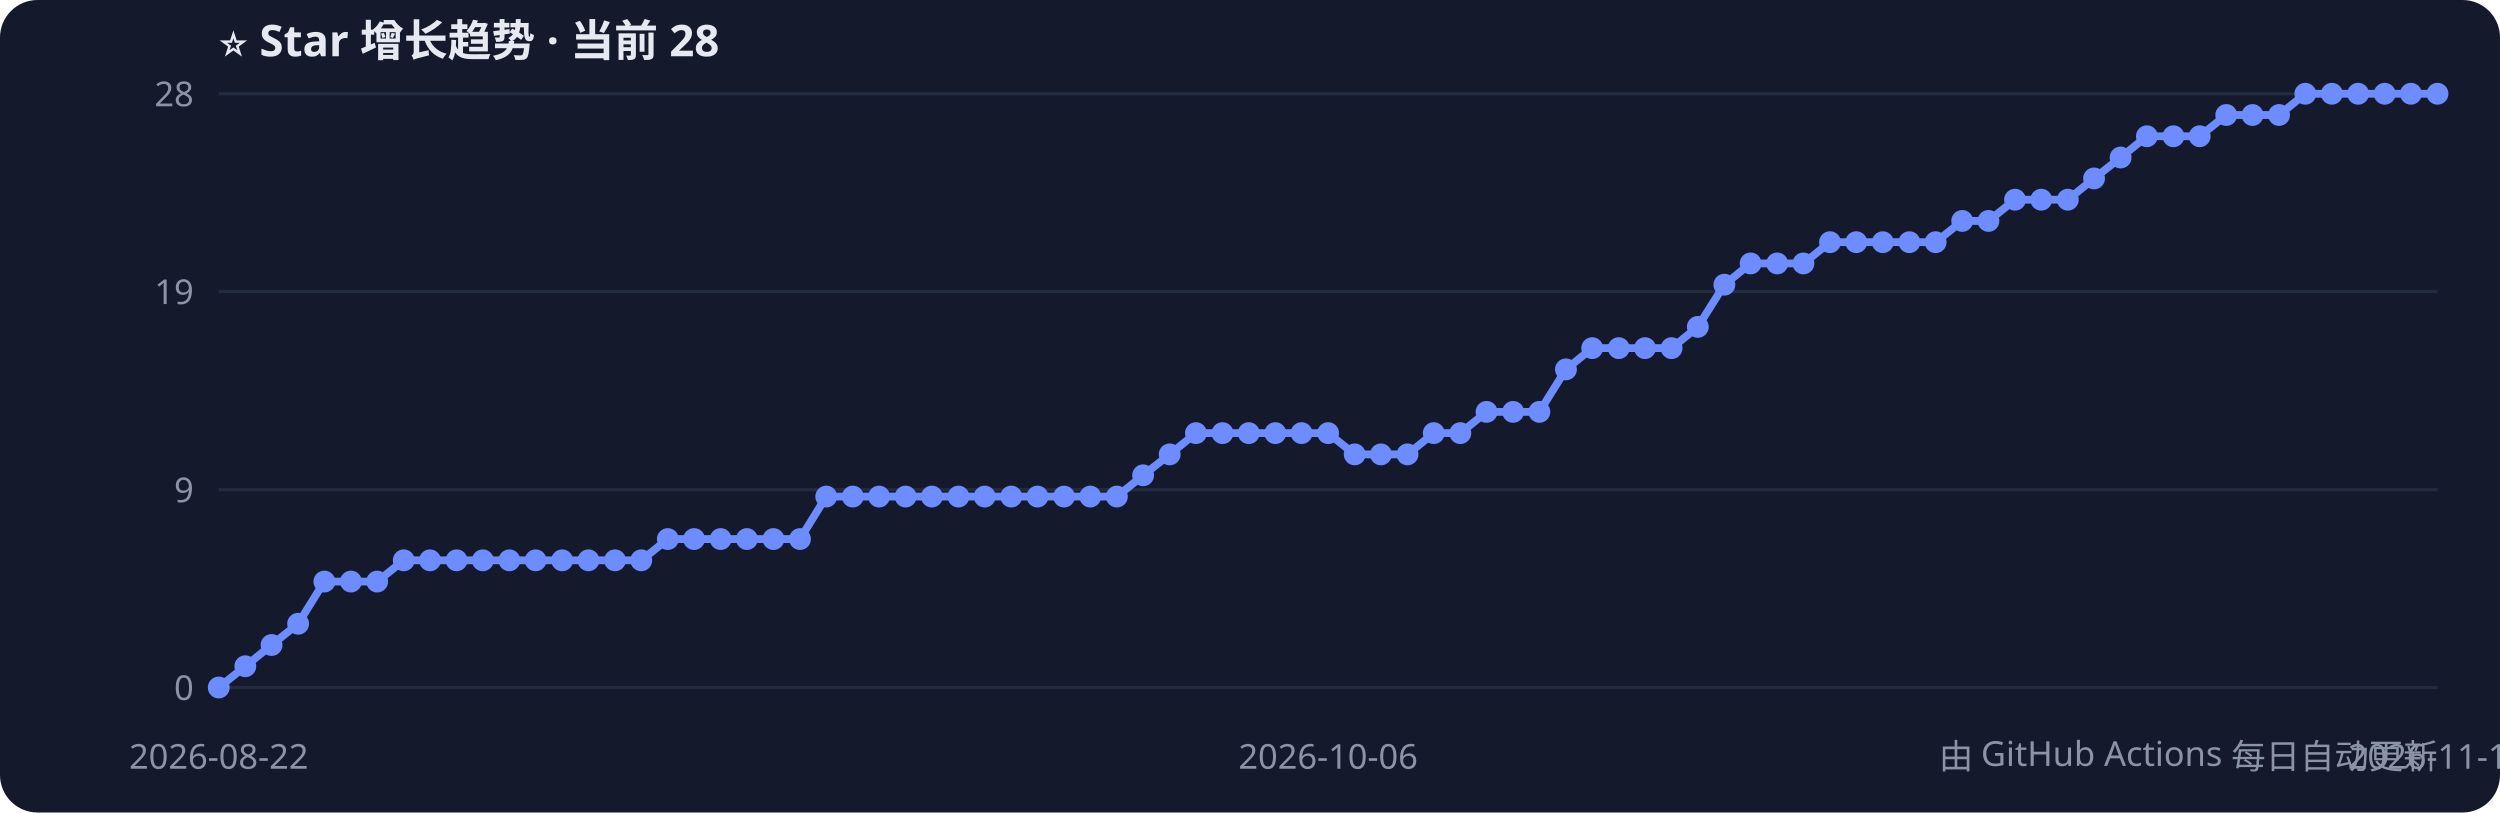
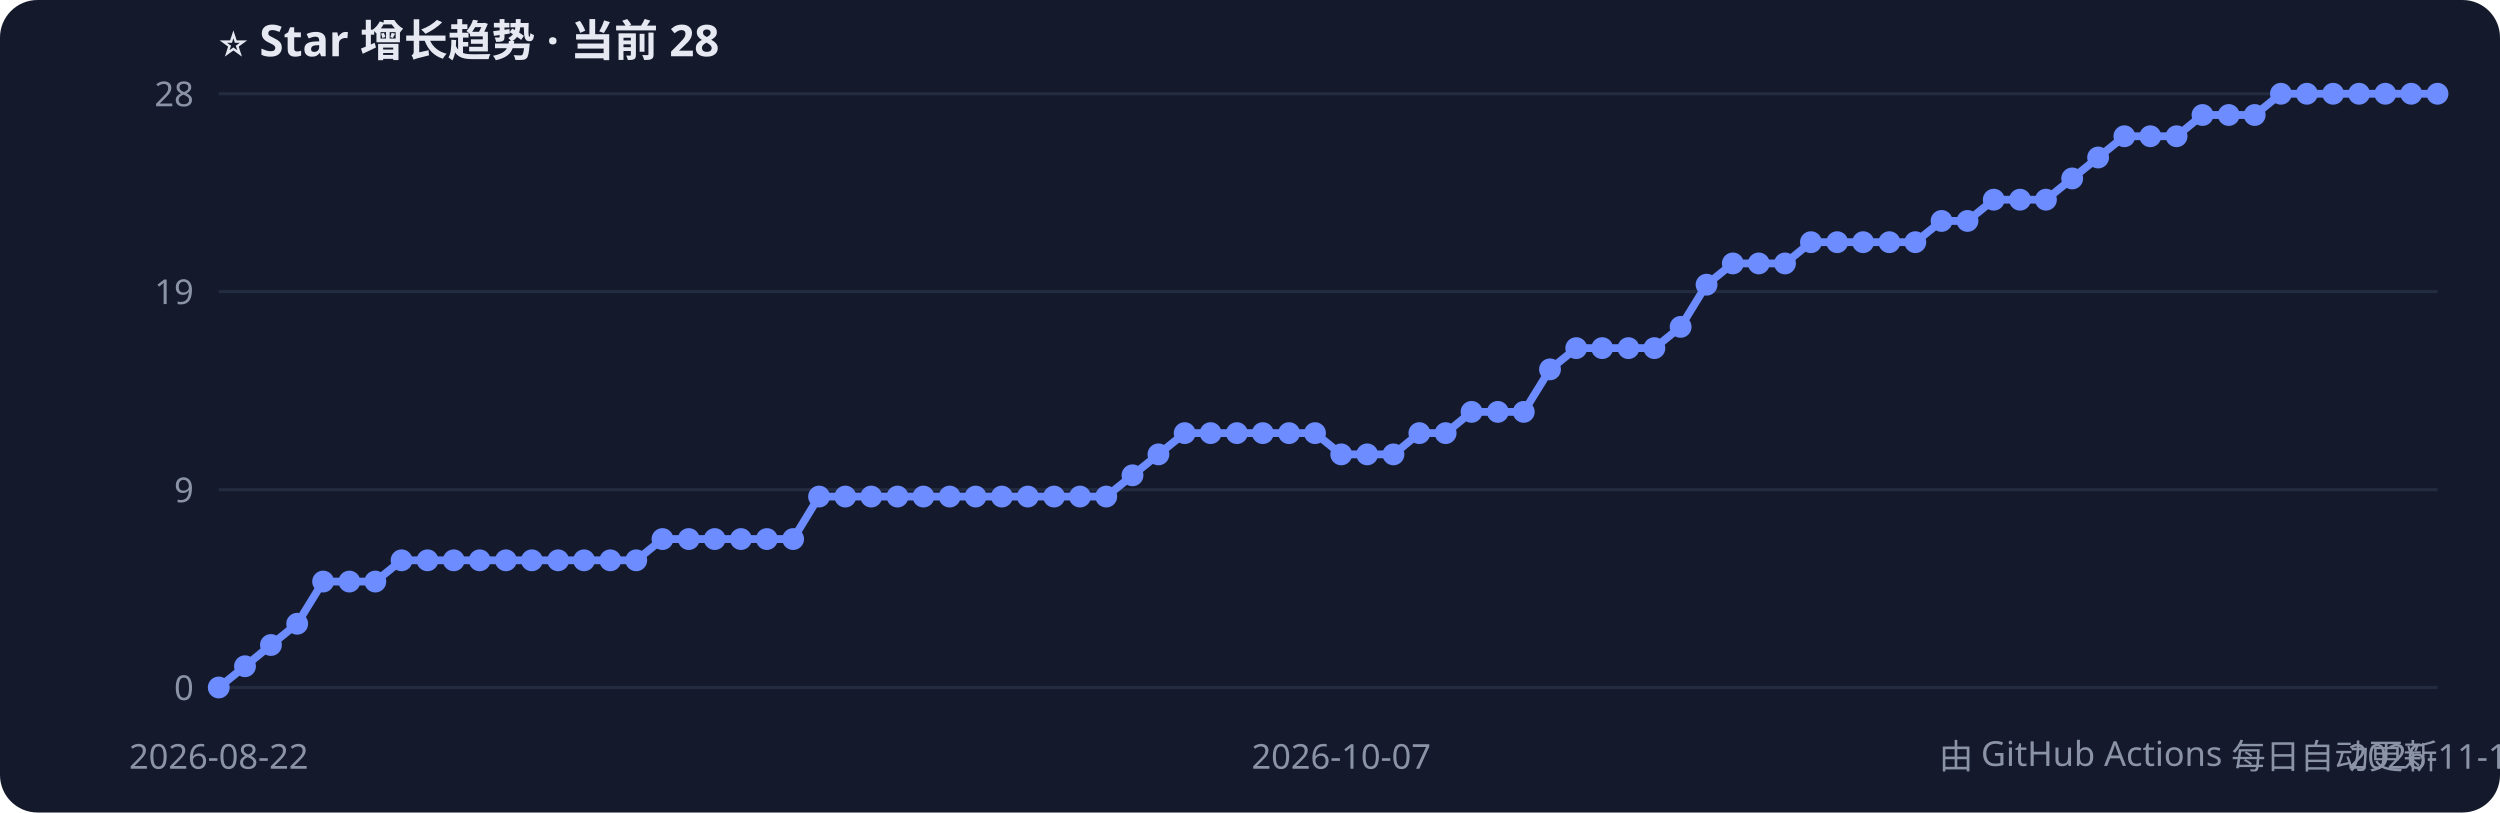
<svg xmlns="http://www.w3.org/2000/svg" width="800" height="260" style="font-family:Segoe UI,PingFang SC,sans-serif">
  <rect width="800" height="260" rx="12" fill="#141a2b" />
  <text x="70" y="18" fill="#e6e9f2" font-size="14" font-weight="bold">⭐ Star 增长趋势 · 当前 28</text>
  <line x1="70" y1="220.0" x2="780" y2="220.0" stroke="#232b40" />
  <text x="62" y="224.0" fill="#8b93a7" font-size="11" text-anchor="end">0</text>
  <line x1="70" y1="156.7" x2="780" y2="156.7" stroke="#232b40" />
  <text x="62" y="160.7" fill="#8b93a7" font-size="11" text-anchor="end">9</text>
  <line x1="70" y1="93.3" x2="780" y2="93.3" stroke="#232b40" />
  <text x="62" y="97.3" fill="#8b93a7" font-size="11" text-anchor="end">19</text>
  <line x1="70" y1="30.0" x2="780" y2="30.0" stroke="#232b40" />
  <text x="62" y="34.0" fill="#8b93a7" font-size="11" text-anchor="end">28</text>
-   <polyline points="70.0,220.0 78.5,213.2 86.9,206.4 95.4,199.6 103.8,186.1 112.3,186.1 120.7,186.1 129.2,179.3 137.6,179.3 146.1,179.3 154.5,179.3 163.0,179.3 171.4,179.3 179.9,179.3 188.3,179.3 196.8,179.3 205.2,179.3 213.7,172.5 222.1,172.5 230.6,172.5 239.0,172.5 247.5,172.5 256.0,172.5 264.4,158.9 272.9,158.9 281.3,158.9 289.8,158.9 298.2,158.9 306.7,158.9 315.1,158.9 323.6,158.9 332.0,158.9 340.5,158.9 348.9,158.9 357.4,158.9 365.8,152.1 374.3,145.4 382.7,138.6 391.2,138.6 399.6,138.6 408.1,138.6 416.5,138.6 425.0,138.6 433.5,145.4 441.9,145.4 450.4,145.4 458.8,138.6 467.3,138.6 475.7,131.8 484.2,131.8 492.6,131.8 501.1,118.2 509.5,111.4 518.0,111.4 526.4,111.4 534.9,111.4 543.3,104.6 551.8,91.1 560.2,84.3 568.7,84.3 577.1,84.3 585.6,77.5 594.0,77.5 602.5,77.5 611.0,77.5 619.4,77.5 627.9,70.7 636.3,70.7 644.8,63.9 653.2,63.9 661.7,63.9 670.1,57.1 678.6,50.4 687.0,43.6 695.5,43.6 703.9,43.6 712.4,36.8 720.8,36.8 729.3,36.8 737.7,30.0 746.2,30.0 754.6,30.0 763.1,30.0 771.5,30.0 780.0,30.0" fill="none" stroke="#6c8cff" stroke-width="2.5" />
+   <polyline points="70.0,220.0 78.4,213.2 86.7,206.4 95.1,199.6 103.4,186.1 111.8,186.1 120.1,186.1 128.5,179.3 136.8,179.3 145.2,179.3 153.5,179.3 161.9,179.3 170.2,179.3 178.6,179.3 186.9,179.3 195.3,179.3 203.6,179.3 212.0,172.5 220.4,172.5 228.7,172.5 237.1,172.5 245.4,172.5 253.8,172.5 262.1,158.9 270.5,158.9 278.8,158.9 287.2,158.9 295.5,158.9 303.9,158.9 312.2,158.9 320.6,158.9 328.9,158.9 337.3,158.9 345.6,158.9 354.0,158.9 362.4,152.1 370.7,145.4 379.1,138.6 387.4,138.6 395.8,138.6 404.1,138.6 412.5,138.6 420.8,138.6 429.2,145.4 437.5,145.4 445.9,145.4 454.2,138.6 462.6,138.6 470.9,131.8 479.3,131.8 487.6,131.8 496.0,118.2 504.4,111.4 512.7,111.4 521.1,111.4 529.4,111.4 537.8,104.6 546.1,91.1 554.5,84.3 562.8,84.3 571.2,84.3 579.5,77.5 587.9,77.5 596.2,77.5 604.6,77.5 612.9,77.5 621.3,70.7 629.6,70.7 638.0,63.9 646.4,63.9 654.7,63.9 663.1,57.1 671.4,50.4 679.8,43.6 688.1,43.6 696.5,43.6 704.8,36.8 713.2,36.8 721.5,36.8 729.9,30.0 738.2,30.0 746.6,30.0 754.9,30.0 763.3,30.0 771.6,30.0 780.0,30.0" fill="none" stroke="#6c8cff" stroke-width="2.5" />
  <circle cx="70.0" cy="220.0" r="3.5" fill="#6c8cff" />
-   <circle cx="78.5" cy="213.2" r="3.5" fill="#6c8cff" />
-   <circle cx="86.9" cy="206.4" r="3.5" fill="#6c8cff" />
-   <circle cx="95.4" cy="199.6" r="3.5" fill="#6c8cff" />
-   <circle cx="103.8" cy="186.1" r="3.5" fill="#6c8cff" />
-   <circle cx="112.3" cy="186.1" r="3.5" fill="#6c8cff" />
-   <circle cx="120.7" cy="186.1" r="3.5" fill="#6c8cff" />
-   <circle cx="129.2" cy="179.3" r="3.5" fill="#6c8cff" />
-   <circle cx="137.6" cy="179.3" r="3.5" fill="#6c8cff" />
-   <circle cx="146.1" cy="179.3" r="3.5" fill="#6c8cff" />
-   <circle cx="154.5" cy="179.3" r="3.5" fill="#6c8cff" />
-   <circle cx="163.0" cy="179.3" r="3.5" fill="#6c8cff" />
-   <circle cx="171.4" cy="179.3" r="3.5" fill="#6c8cff" />
-   <circle cx="179.9" cy="179.3" r="3.5" fill="#6c8cff" />
-   <circle cx="188.3" cy="179.3" r="3.5" fill="#6c8cff" />
-   <circle cx="196.8" cy="179.3" r="3.5" fill="#6c8cff" />
-   <circle cx="205.2" cy="179.3" r="3.5" fill="#6c8cff" />
-   <circle cx="213.7" cy="172.5" r="3.5" fill="#6c8cff" />
-   <circle cx="222.1" cy="172.5" r="3.5" fill="#6c8cff" />
-   <circle cx="230.6" cy="172.5" r="3.5" fill="#6c8cff" />
-   <circle cx="239.0" cy="172.5" r="3.5" fill="#6c8cff" />
-   <circle cx="247.5" cy="172.5" r="3.5" fill="#6c8cff" />
-   <circle cx="256.0" cy="172.5" r="3.5" fill="#6c8cff" />
-   <circle cx="264.4" cy="158.9" r="3.5" fill="#6c8cff" />
-   <circle cx="272.9" cy="158.9" r="3.5" fill="#6c8cff" />
-   <circle cx="281.3" cy="158.9" r="3.5" fill="#6c8cff" />
-   <circle cx="289.8" cy="158.9" r="3.5" fill="#6c8cff" />
-   <circle cx="298.2" cy="158.9" r="3.5" fill="#6c8cff" />
-   <circle cx="306.7" cy="158.9" r="3.5" fill="#6c8cff" />
-   <circle cx="315.1" cy="158.9" r="3.5" fill="#6c8cff" />
-   <circle cx="323.6" cy="158.9" r="3.5" fill="#6c8cff" />
-   <circle cx="332.0" cy="158.9" r="3.5" fill="#6c8cff" />
-   <circle cx="340.5" cy="158.9" r="3.5" fill="#6c8cff" />
-   <circle cx="348.9" cy="158.9" r="3.5" fill="#6c8cff" />
-   <circle cx="357.4" cy="158.9" r="3.5" fill="#6c8cff" />
-   <circle cx="365.8" cy="152.1" r="3.5" fill="#6c8cff" />
-   <circle cx="374.3" cy="145.4" r="3.5" fill="#6c8cff" />
-   <circle cx="382.7" cy="138.6" r="3.5" fill="#6c8cff" />
-   <circle cx="391.2" cy="138.6" r="3.5" fill="#6c8cff" />
-   <circle cx="399.6" cy="138.6" r="3.5" fill="#6c8cff" />
-   <circle cx="408.1" cy="138.6" r="3.5" fill="#6c8cff" />
-   <circle cx="416.5" cy="138.6" r="3.5" fill="#6c8cff" />
-   <circle cx="425.0" cy="138.6" r="3.5" fill="#6c8cff" />
-   <circle cx="433.5" cy="145.4" r="3.5" fill="#6c8cff" />
-   <circle cx="441.9" cy="145.4" r="3.5" fill="#6c8cff" />
-   <circle cx="450.4" cy="145.4" r="3.5" fill="#6c8cff" />
-   <circle cx="458.8" cy="138.6" r="3.5" fill="#6c8cff" />
-   <circle cx="467.3" cy="138.6" r="3.5" fill="#6c8cff" />
-   <circle cx="475.7" cy="131.8" r="3.5" fill="#6c8cff" />
-   <circle cx="484.2" cy="131.8" r="3.5" fill="#6c8cff" />
-   <circle cx="492.6" cy="131.8" r="3.5" fill="#6c8cff" />
-   <circle cx="501.1" cy="118.2" r="3.5" fill="#6c8cff" />
-   <circle cx="509.5" cy="111.4" r="3.5" fill="#6c8cff" />
-   <circle cx="518.0" cy="111.4" r="3.5" fill="#6c8cff" />
-   <circle cx="526.4" cy="111.4" r="3.5" fill="#6c8cff" />
-   <circle cx="534.9" cy="111.4" r="3.5" fill="#6c8cff" />
-   <circle cx="543.3" cy="104.6" r="3.5" fill="#6c8cff" />
-   <circle cx="551.8" cy="91.1" r="3.5" fill="#6c8cff" />
-   <circle cx="560.2" cy="84.3" r="3.5" fill="#6c8cff" />
-   <circle cx="568.7" cy="84.3" r="3.5" fill="#6c8cff" />
-   <circle cx="577.1" cy="84.3" r="3.5" fill="#6c8cff" />
-   <circle cx="585.6" cy="77.5" r="3.5" fill="#6c8cff" />
-   <circle cx="594.0" cy="77.5" r="3.5" fill="#6c8cff" />
-   <circle cx="602.5" cy="77.5" r="3.5" fill="#6c8cff" />
-   <circle cx="611.0" cy="77.5" r="3.5" fill="#6c8cff" />
-   <circle cx="619.4" cy="77.5" r="3.5" fill="#6c8cff" />
-   <circle cx="627.9" cy="70.7" r="3.5" fill="#6c8cff" />
-   <circle cx="636.3" cy="70.7" r="3.5" fill="#6c8cff" />
-   <circle cx="644.8" cy="63.9" r="3.5" fill="#6c8cff" />
-   <circle cx="653.2" cy="63.9" r="3.5" fill="#6c8cff" />
-   <circle cx="661.7" cy="63.9" r="3.5" fill="#6c8cff" />
-   <circle cx="670.1" cy="57.1" r="3.5" fill="#6c8cff" />
-   <circle cx="678.6" cy="50.4" r="3.5" fill="#6c8cff" />
-   <circle cx="687.0" cy="43.6" r="3.5" fill="#6c8cff" />
-   <circle cx="695.5" cy="43.6" r="3.5" fill="#6c8cff" />
-   <circle cx="703.9" cy="43.6" r="3.5" fill="#6c8cff" />
-   <circle cx="712.4" cy="36.8" r="3.5" fill="#6c8cff" />
-   <circle cx="720.8" cy="36.8" r="3.5" fill="#6c8cff" />
-   <circle cx="729.3" cy="36.8" r="3.5" fill="#6c8cff" />
-   <circle cx="737.7" cy="30.0" r="3.5" fill="#6c8cff" />
-   <circle cx="746.2" cy="30.0" r="3.5" fill="#6c8cff" />
-   <circle cx="754.6" cy="30.0" r="3.5" fill="#6c8cff" />
-   <circle cx="763.1" cy="30.0" r="3.5" fill="#6c8cff" />
-   <circle cx="771.5" cy="30.0" r="3.5" fill="#6c8cff" />
+   <circle cx="78.4" cy="213.2" r="3.5" fill="#6c8cff" />
+   <circle cx="86.7" cy="206.4" r="3.5" fill="#6c8cff" />
+   <circle cx="95.1" cy="199.6" r="3.5" fill="#6c8cff" />
+   <circle cx="103.4" cy="186.1" r="3.5" fill="#6c8cff" />
+   <circle cx="111.8" cy="186.1" r="3.5" fill="#6c8cff" />
+   <circle cx="120.1" cy="186.1" r="3.5" fill="#6c8cff" />
+   <circle cx="128.5" cy="179.3" r="3.5" fill="#6c8cff" />
+   <circle cx="136.8" cy="179.3" r="3.5" fill="#6c8cff" />
+   <circle cx="145.2" cy="179.3" r="3.5" fill="#6c8cff" />
+   <circle cx="153.5" cy="179.3" r="3.5" fill="#6c8cff" />
+   <circle cx="161.9" cy="179.3" r="3.5" fill="#6c8cff" />
+   <circle cx="170.2" cy="179.3" r="3.5" fill="#6c8cff" />
+   <circle cx="178.6" cy="179.3" r="3.5" fill="#6c8cff" />
+   <circle cx="186.9" cy="179.3" r="3.5" fill="#6c8cff" />
+   <circle cx="195.3" cy="179.3" r="3.5" fill="#6c8cff" />
+   <circle cx="203.6" cy="179.3" r="3.5" fill="#6c8cff" />
+   <circle cx="212.0" cy="172.5" r="3.5" fill="#6c8cff" />
+   <circle cx="220.4" cy="172.5" r="3.5" fill="#6c8cff" />
+   <circle cx="228.7" cy="172.5" r="3.5" fill="#6c8cff" />
+   <circle cx="237.1" cy="172.5" r="3.5" fill="#6c8cff" />
+   <circle cx="245.4" cy="172.5" r="3.5" fill="#6c8cff" />
+   <circle cx="253.8" cy="172.5" r="3.5" fill="#6c8cff" />
+   <circle cx="262.1" cy="158.9" r="3.5" fill="#6c8cff" />
+   <circle cx="270.5" cy="158.9" r="3.5" fill="#6c8cff" />
+   <circle cx="278.8" cy="158.9" r="3.5" fill="#6c8cff" />
+   <circle cx="287.2" cy="158.9" r="3.5" fill="#6c8cff" />
+   <circle cx="295.5" cy="158.9" r="3.5" fill="#6c8cff" />
+   <circle cx="303.9" cy="158.9" r="3.5" fill="#6c8cff" />
+   <circle cx="312.2" cy="158.9" r="3.5" fill="#6c8cff" />
+   <circle cx="320.6" cy="158.9" r="3.5" fill="#6c8cff" />
+   <circle cx="328.9" cy="158.9" r="3.5" fill="#6c8cff" />
+   <circle cx="337.3" cy="158.9" r="3.5" fill="#6c8cff" />
+   <circle cx="345.6" cy="158.9" r="3.5" fill="#6c8cff" />
+   <circle cx="354.0" cy="158.9" r="3.5" fill="#6c8cff" />
+   <circle cx="362.4" cy="152.1" r="3.5" fill="#6c8cff" />
+   <circle cx="370.7" cy="145.4" r="3.5" fill="#6c8cff" />
+   <circle cx="379.1" cy="138.6" r="3.5" fill="#6c8cff" />
+   <circle cx="387.4" cy="138.6" r="3.5" fill="#6c8cff" />
+   <circle cx="395.8" cy="138.6" r="3.5" fill="#6c8cff" />
+   <circle cx="404.1" cy="138.6" r="3.5" fill="#6c8cff" />
+   <circle cx="412.5" cy="138.6" r="3.5" fill="#6c8cff" />
+   <circle cx="420.8" cy="138.6" r="3.5" fill="#6c8cff" />
+   <circle cx="429.2" cy="145.4" r="3.5" fill="#6c8cff" />
+   <circle cx="437.5" cy="145.4" r="3.5" fill="#6c8cff" />
+   <circle cx="445.9" cy="145.4" r="3.5" fill="#6c8cff" />
+   <circle cx="454.2" cy="138.6" r="3.5" fill="#6c8cff" />
+   <circle cx="462.6" cy="138.6" r="3.5" fill="#6c8cff" />
+   <circle cx="470.9" cy="131.8" r="3.5" fill="#6c8cff" />
+   <circle cx="479.3" cy="131.8" r="3.5" fill="#6c8cff" />
+   <circle cx="487.6" cy="131.8" r="3.5" fill="#6c8cff" />
+   <circle cx="496.0" cy="118.2" r="3.5" fill="#6c8cff" />
+   <circle cx="504.4" cy="111.4" r="3.5" fill="#6c8cff" />
+   <circle cx="512.7" cy="111.4" r="3.5" fill="#6c8cff" />
+   <circle cx="521.1" cy="111.4" r="3.5" fill="#6c8cff" />
+   <circle cx="529.4" cy="111.4" r="3.5" fill="#6c8cff" />
+   <circle cx="537.8" cy="104.6" r="3.5" fill="#6c8cff" />
+   <circle cx="546.1" cy="91.1" r="3.5" fill="#6c8cff" />
+   <circle cx="554.5" cy="84.3" r="3.5" fill="#6c8cff" />
+   <circle cx="562.8" cy="84.3" r="3.5" fill="#6c8cff" />
+   <circle cx="571.2" cy="84.3" r="3.5" fill="#6c8cff" />
+   <circle cx="579.5" cy="77.5" r="3.5" fill="#6c8cff" />
+   <circle cx="587.9" cy="77.5" r="3.5" fill="#6c8cff" />
+   <circle cx="596.2" cy="77.5" r="3.5" fill="#6c8cff" />
+   <circle cx="604.6" cy="77.5" r="3.5" fill="#6c8cff" />
+   <circle cx="612.9" cy="77.5" r="3.5" fill="#6c8cff" />
+   <circle cx="621.3" cy="70.7" r="3.5" fill="#6c8cff" />
+   <circle cx="629.6" cy="70.7" r="3.5" fill="#6c8cff" />
+   <circle cx="638.0" cy="63.9" r="3.5" fill="#6c8cff" />
+   <circle cx="646.4" cy="63.9" r="3.5" fill="#6c8cff" />
+   <circle cx="654.7" cy="63.9" r="3.5" fill="#6c8cff" />
+   <circle cx="663.1" cy="57.1" r="3.5" fill="#6c8cff" />
+   <circle cx="671.4" cy="50.4" r="3.5" fill="#6c8cff" />
+   <circle cx="679.8" cy="43.6" r="3.5" fill="#6c8cff" />
+   <circle cx="688.1" cy="43.6" r="3.5" fill="#6c8cff" />
+   <circle cx="696.5" cy="43.6" r="3.5" fill="#6c8cff" />
+   <circle cx="704.8" cy="36.8" r="3.5" fill="#6c8cff" />
+   <circle cx="713.2" cy="36.8" r="3.5" fill="#6c8cff" />
+   <circle cx="721.5" cy="36.8" r="3.5" fill="#6c8cff" />
+   <circle cx="729.9" cy="30.0" r="3.5" fill="#6c8cff" />
+   <circle cx="738.2" cy="30.0" r="3.5" fill="#6c8cff" />
+   <circle cx="746.6" cy="30.0" r="3.5" fill="#6c8cff" />
+   <circle cx="754.9" cy="30.0" r="3.5" fill="#6c8cff" />
+   <circle cx="763.3" cy="30.0" r="3.5" fill="#6c8cff" />
+   <circle cx="771.6" cy="30.0" r="3.5" fill="#6c8cff" />
  <circle cx="780.0" cy="30.0" r="3.5" fill="#6c8cff" />
  <text x="70.0" y="246" fill="#8b93a7" font-size="11" text-anchor="middle">2026-08-22</text>
-   <text x="425.0" y="246" fill="#8b93a7" font-size="11" text-anchor="middle">2026-10-06</text>
-   <text x="780.0" y="246" fill="#8b93a7" font-size="11" text-anchor="middle">2026-11-17</text>
+   <text x="429.2" y="246" fill="#8b93a7" font-size="11" text-anchor="middle">2026-10-07</text>
+   <text x="780.0" y="246" fill="#8b93a7" font-size="11" text-anchor="middle">2026-11-18</text>
  <text x="780" y="246" fill="#8b93a7" font-size="11" text-anchor="end">由 GitHub Actions 每日自动更新</text>
</svg>
